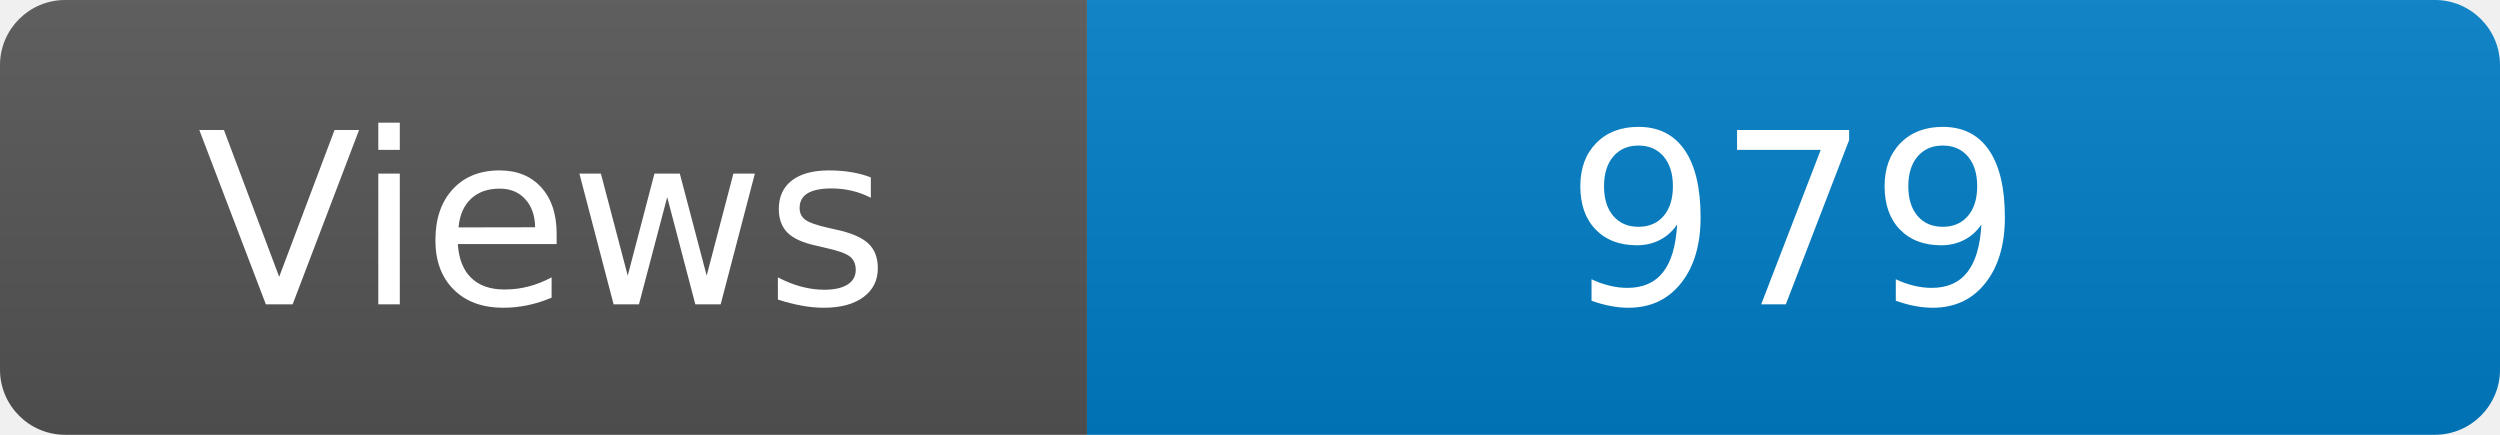
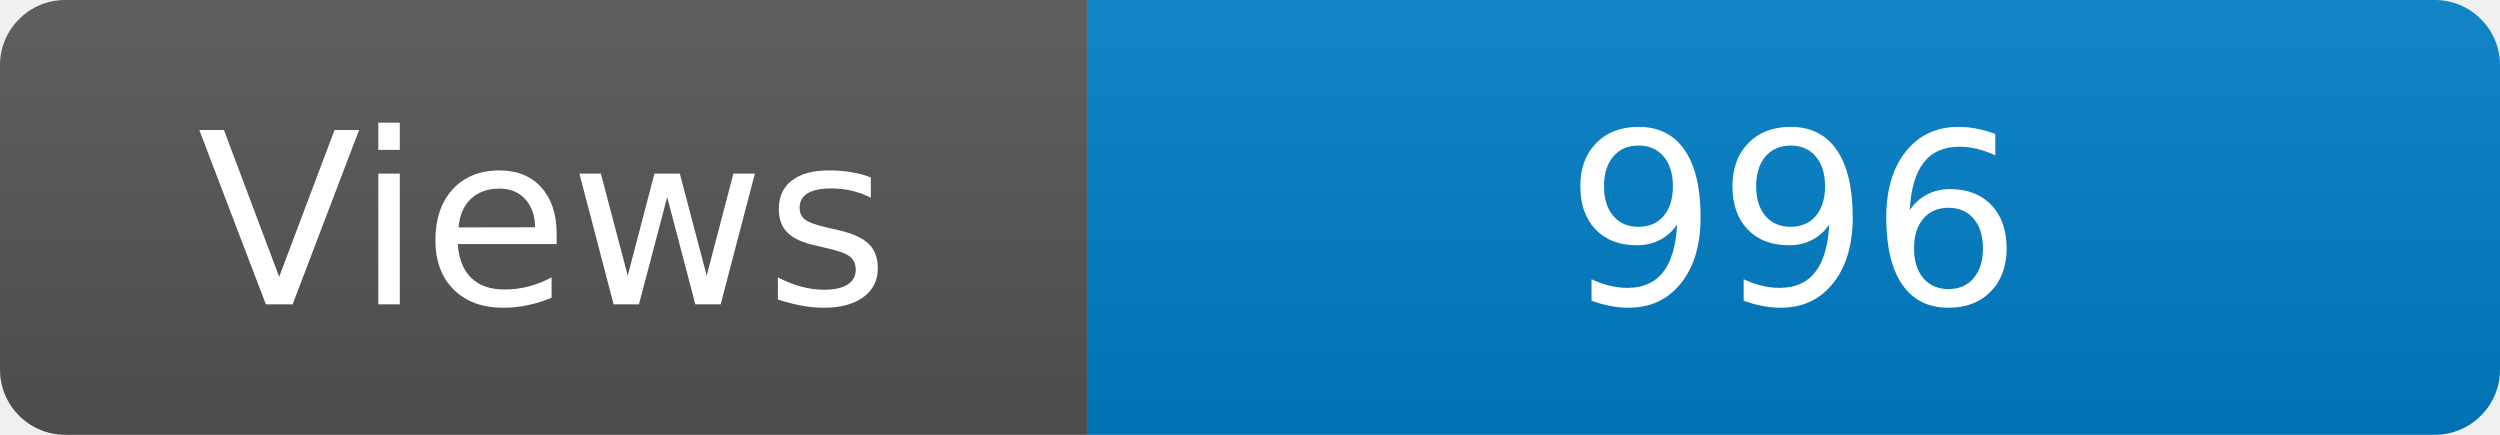
<svg xmlns="http://www.w3.org/2000/svg" width="115" height="20" role="img" aria-label="Maintained?: yes">
  <linearGradient id="s" x2="0" y2="100%">
    <stop offset="0" stop-color="#bbb" stop-opacity=".1" />
    <stop offset="1" stop-opacity=".1" />
  </linearGradient>
  <clipPath id="r">
    <rect width="115" height="20" rx="3" fill="#fff" />
  </clipPath>
  <g clip-path="url(#r)">
    <rect width="50" height="20" fill="#555" />
    <rect x="50" width="160" height="20" fill="#007ec6" />
    <rect width="115" height="20" fill="url(#s)" />
  </g>
  <g fill="#fff" text-anchor="middle" font-family="Verdana,Geneva,DejaVu Sans,sans-serif" font-size="110">
    <text x="250" y="140" transform="scale(.1)" fill="#fff">Views</text>
-     <text x="825" y="140" transform="scale(.1)" fill="#fff">979</text>
+     <text x="825" y="140" transform="scale(.1)" fill="#fff">996</text>
  </g>
</svg>
